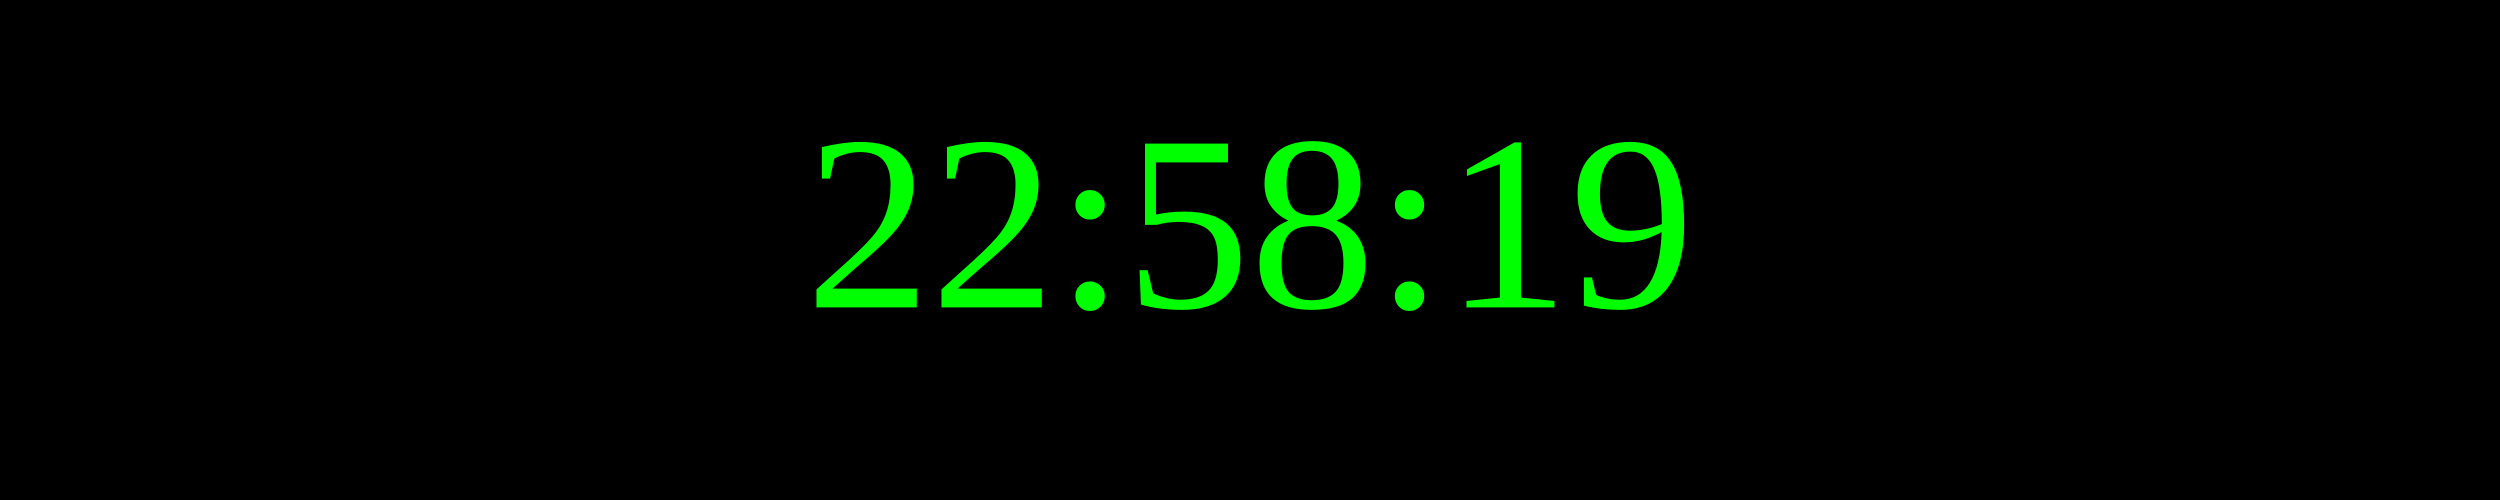
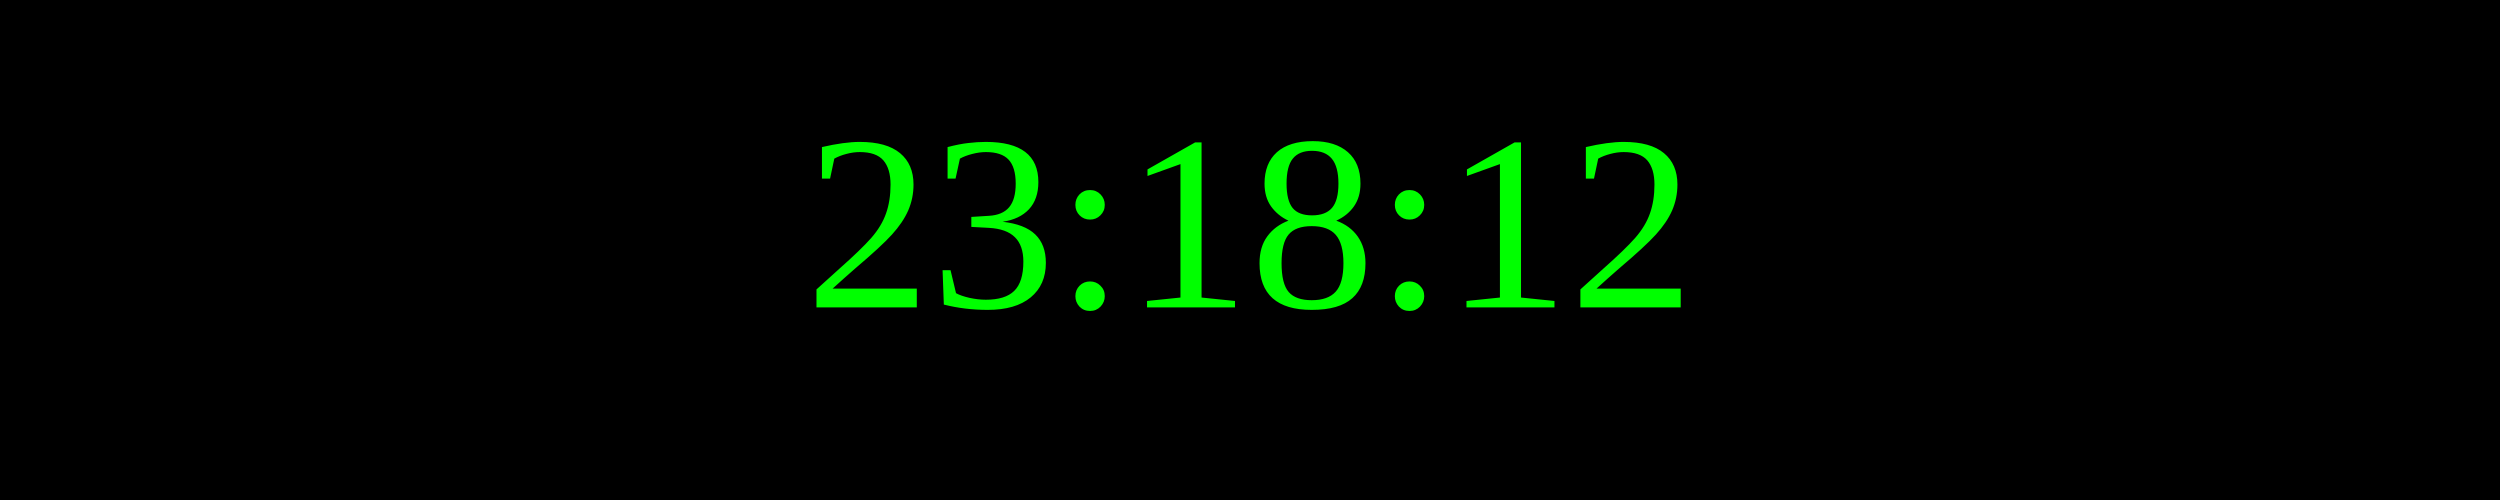
<svg xmlns="http://www.w3.org/2000/svg" width="250" height="50">
  <rect width="100%" height="100%" fill="black" />
  <text x="50%" y="50%" font-size="25" fill="lime" text-anchor="middle" dominant-baseline="middle">
- 22:58:19
+ 23:18:12
</text>
</svg>
